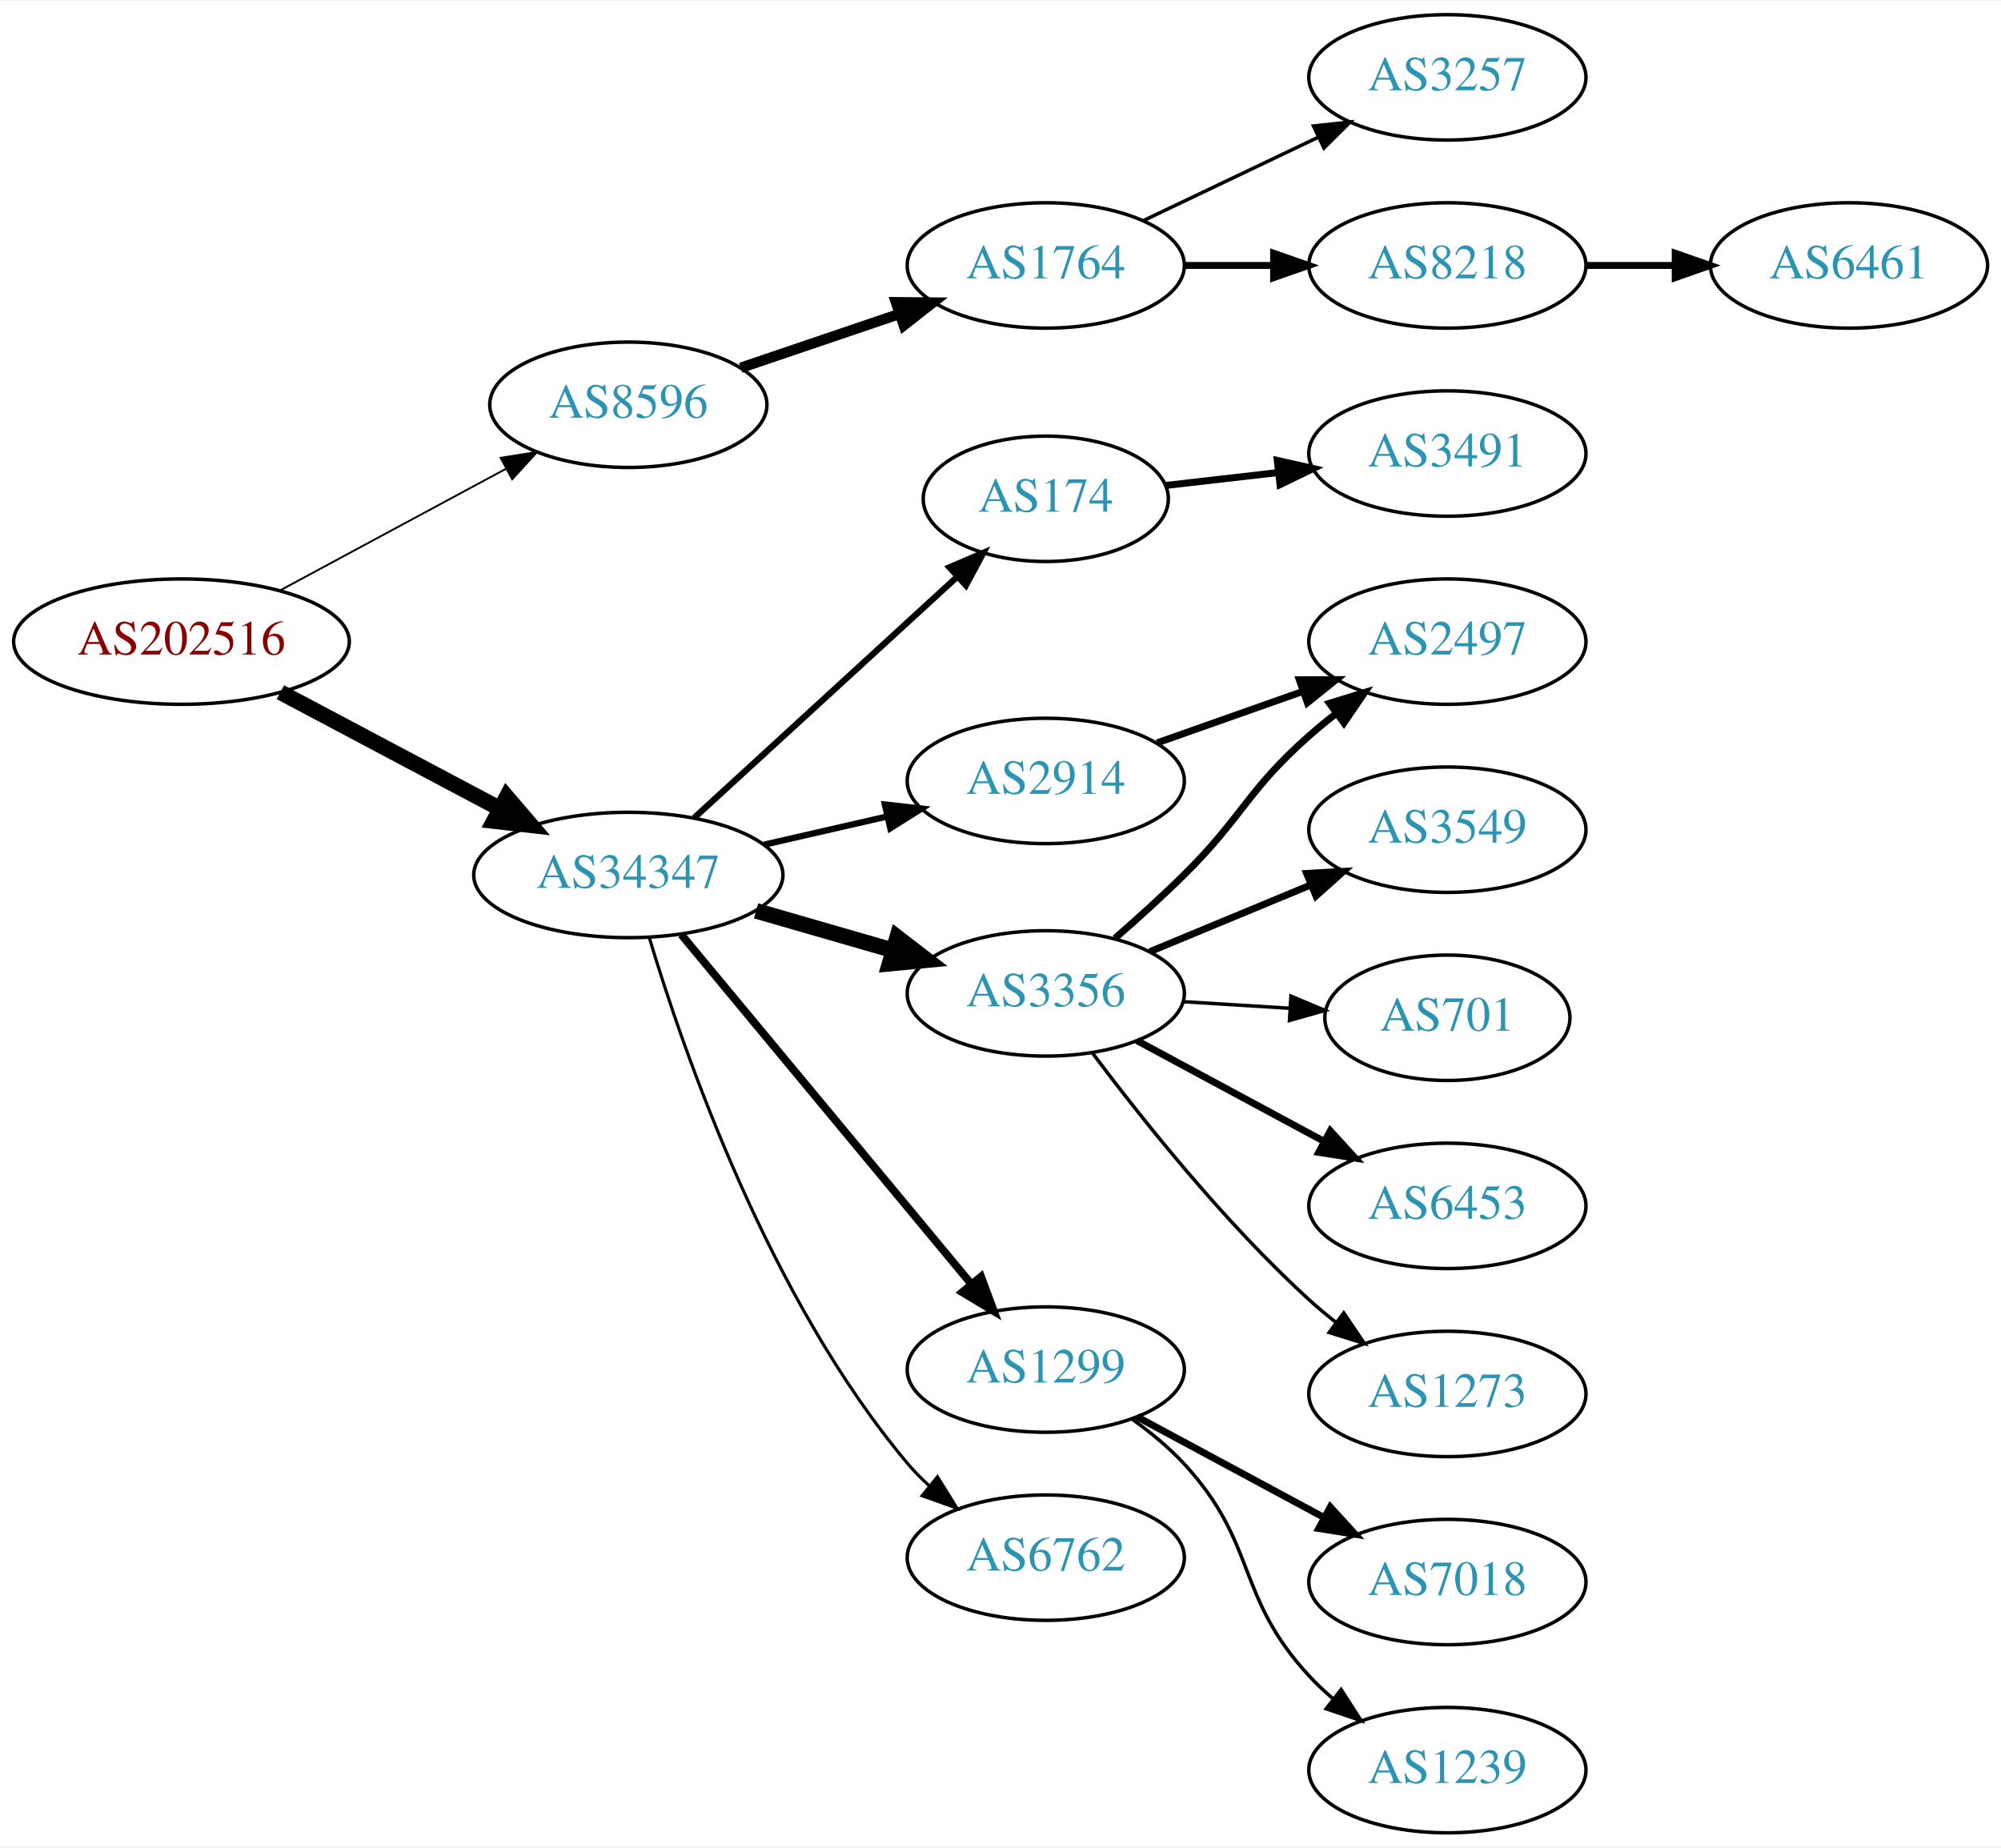
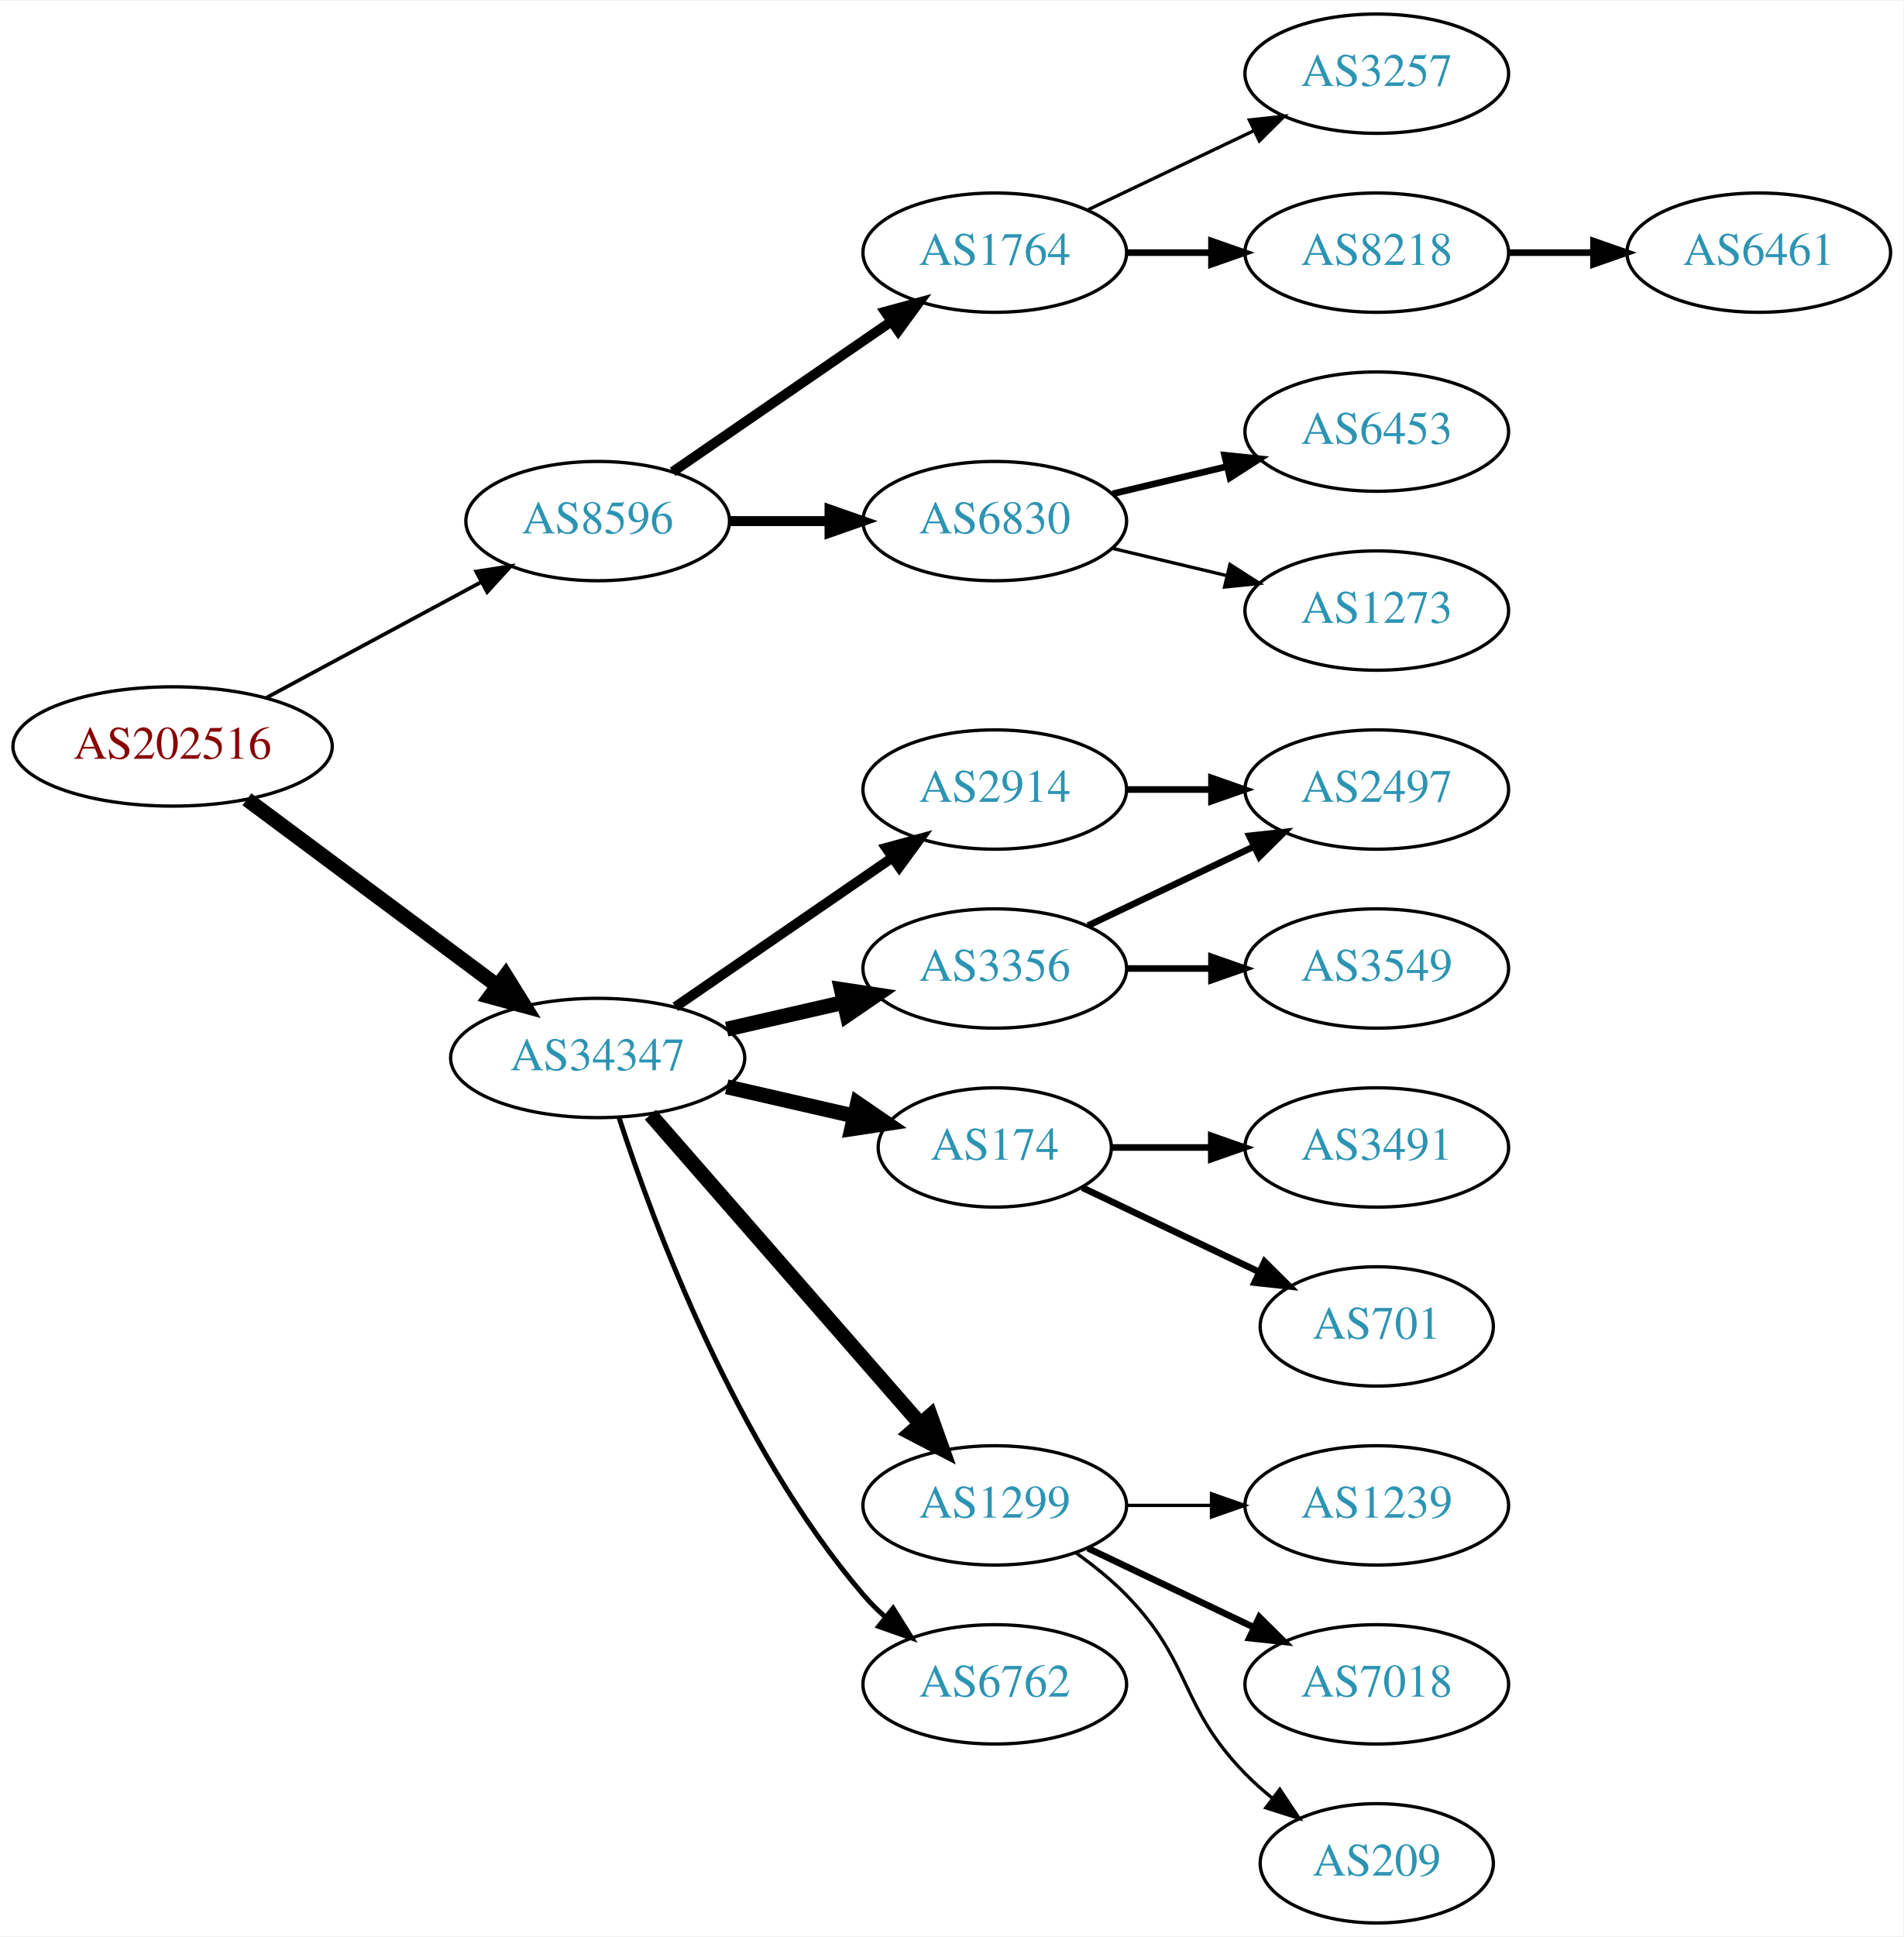
- <svg xmlns="http://www.w3.org/2000/svg" xmlns:xlink="http://www.w3.org/1999/xlink" width="574pt" height="530pt" viewBox="0.00 0.00 574.46 530.00">
-   <g id="graph0" class="graph" transform="scale(1 1) rotate(0) translate(4 526)">
-     <polygon fill="white" stroke="none" points="-4,4 -4,-526 570.463,-526 570.463,4 -4,4" />
+ <svg xmlns="http://www.w3.org/2000/svg" xmlns:xlink="http://www.w3.org/1999/xlink" width="574pt" height="584pt" viewBox="0.00 0.00 574.46 584.00">
+   <g id="graph0" class="graph" transform="scale(1 1) rotate(0) translate(4 580)">
+     <polygon fill="white" stroke="none" points="-4,4 -4,-580 570.463,-580 570.463,4 -4,4" />
    <g id="node1" class="node">
      <g id="a_node1">
        <a xlink:href="/asn/202516" xlink:title="AS202516 ~ web-crossing GmbH [AT]">
-           <ellipse fill="#ffffff" stroke="black" cx="48.096" cy="-342" rx="48.192" ry="18" />
-           <text text-anchor="middle" x="48.096" y="-338.3" font-family="Times,serif" font-size="14.00" fill="#880000">AS202516</text>
+           <ellipse fill="#ffffff" stroke="black" cx="48.096" cy="-355" rx="48.192" ry="18" />
+           <text text-anchor="middle" x="48.096" y="-351.3" font-family="Times,serif" font-size="14.00" fill="#880000">AS202516</text>
        </a>
      </g>
    </g>
    <g id="node2" class="node">
      <g id="a_node2">
        <a xlink:href="/asn/8596" xlink:title="AS8596 ~ hotze.com GmbH [AT]">
-           <ellipse fill="#ffffff" stroke="black" cx="176.388" cy="-410" rx="39.794" ry="18" />
-           <text text-anchor="middle" x="176.388" y="-406.3" font-family="Times,serif" font-size="14.00" fill="#2c94b3">AS8596</text>
+           <ellipse fill="#ffffff" stroke="black" cx="176.388" cy="-423" rx="39.794" ry="18" />
+           <text text-anchor="middle" x="176.388" y="-419.3" font-family="Times,serif" font-size="14.00" fill="#2c94b3">AS8596</text>
        </a>
      </g>
    </g>
    <g id="edge1" class="edge">
-       <path fill="none" stroke="black" stroke-width="0.54" d="M76.499,-356.755C95.498,-366.985 120.934,-380.68 141.251,-391.62" />
-       <polygon fill="black" stroke="black" stroke-width="0.54" points="139.72,-394.77 150.184,-396.429 143.038,-388.607 139.72,-394.77" />
+       <path fill="none" stroke="black" stroke-width="1.125" d="M76.499,-369.755C95.498,-379.985 120.934,-393.68 141.251,-404.62" />
+       <polygon fill="black" stroke="black" stroke-width="1.125" points="139.72,-407.77 150.184,-409.429 143.038,-401.607 139.72,-407.77" />
    </g>
    <g id="node3" class="node">
      <g id="a_node3">
        <a xlink:href="/asn/34347" xlink:title="AS34347 ~ HALLAG Kommunal GmbH [AT]">
-           <ellipse fill="#ffffff" stroke="black" cx="176.388" cy="-275" rx="44.393" ry="18" />
-           <text text-anchor="middle" x="176.388" y="-271.3" font-family="Times,serif" font-size="14.00" fill="#2c94b3">AS34347</text>
+           <ellipse fill="#ffffff" stroke="black" cx="176.388" cy="-261" rx="44.393" ry="18" />
+           <text text-anchor="middle" x="176.388" y="-257.3" font-family="Times,serif" font-size="14.00" fill="#2c94b3">AS34347</text>
        </a>
      </g>
    </g>
    <g id="edge2" class="edge">
-       <path fill="none" stroke="black" stroke-width="4.5" d="M76.499,-327.462C94.995,-317.65 119.591,-304.601 139.626,-293.972" />
-       <polygon fill="black" stroke="black" stroke-width="4.5" points="141.483,-297.444 148.471,-289.279 137.792,-290.488 141.483,-297.444" />
+       <path fill="none" stroke="black" stroke-width="4.5" d="M70.519,-339.054C91.328,-323.566 123.078,-299.934 146.192,-282.731" />
+       <polygon fill="black" stroke="black" stroke-width="4.5" points="148.609,-285.84 154.28,-276.71 143.907,-279.522 148.609,-285.84" />
    </g>
    <g id="node4" class="node">
      <g id="a_node4">
        <a xlink:href="/asn/1764" xlink:title="AS1764 ~ NEXTLAYER-AS [AT]">
-           <ellipse fill="#ffffff" stroke="black" cx="296.23" cy="-450" rx="39.794" ry="18" />
-           <text text-anchor="middle" x="296.23" y="-446.3" font-family="Times,serif" font-size="14.00" fill="#2c94b3">AS1764</text>
+           <ellipse fill="#ffffff" stroke="black" cx="296.23" cy="-504" rx="39.794" ry="18" />
+           <text text-anchor="middle" x="296.23" y="-500.3" font-family="Times,serif" font-size="14.00" fill="#2c94b3">AS1764</text>
        </a>
      </g>
    </g>
    <g id="edge3" class="edge">
-       <path fill="none" stroke="black" stroke-width="3" d="M208.658,-420.614C222.641,-425.361 239.312,-431.019 254.274,-436.098" />
-       <polygon fill="black" stroke="black" stroke-width="3" points="253.219,-439.436 263.814,-439.336 255.469,-432.808 253.219,-439.436" />
+       <path fill="none" stroke="black" stroke-width="3" d="M199.002,-437.857C217.49,-450.565 244.304,-468.995 264.934,-483.175" />
+       <polygon fill="black" stroke="black" stroke-width="3" points="263.13,-486.183 273.354,-488.963 267.096,-480.414 263.13,-486.183" />
+     </g>
+     <g id="node5" class="node">
+       <g id="a_node5">
+         <a xlink:href="/asn/6830" xlink:title="AS6830 ~ LGI-UPC [AT]">
+           <ellipse fill="#ffffff" stroke="black" cx="296.23" cy="-423" rx="39.794" ry="18" />
+           <text text-anchor="middle" x="296.23" y="-419.3" font-family="Times,serif" font-size="14.00" fill="#2c94b3">AS6830</text>
+         </a>
+       </g>
+     </g>
+     <g id="edge4" class="edge">
+       <path fill="none" stroke="black" stroke-width="3" d="M216.3,-423C225.854,-423 236.203,-423 246.166,-423" />
+       <polygon fill="black" stroke="black" stroke-width="3" points="246.358,-426.5 256.358,-423 246.358,-419.5 246.358,-426.5" />
+     </g>
+     <g id="node11" class="node">
+       <g id="a_node11">
+         <a xlink:href="/asn/3356" xlink:title="AS3356 ~ Level 3 Parent, LLC [US]">
+           <ellipse fill="#ffffff" stroke="black" cx="296.23" cy="-288" rx="39.794" ry="18" />
+           <text text-anchor="middle" x="296.23" y="-284.3" font-family="Times,serif" font-size="14.00" fill="#2c94b3">AS3356</text>
+         </a>
+       </g>
+     </g>
+     <g id="edge10" class="edge">
+       <path fill="none" stroke="black" stroke-width="4.5" d="M215.322,-269.692C226.563,-272.267 238.976,-275.111 250.599,-277.774" />
+       <polygon fill="black" stroke="black" stroke-width="4.5" points="249.934,-281.661 260.56,-280.057 251.692,-273.985 249.934,-281.661" />
+     </g>
+     <g id="node12" class="node">
+       <g id="a_node12">
+         <a xlink:href="/asn/174" xlink:title="AS174 ~ Cogent Communications [US]">
+           <ellipse fill="#ffffff" stroke="black" cx="296.23" cy="-234" rx="35.194" ry="18" />
+           <text text-anchor="middle" x="296.23" y="-230.3" font-family="Times,serif" font-size="14.00" fill="#2c94b3">AS174</text>
+         </a>
+       </g>
+     </g>
+     <g id="edge11" class="edge">
+       <path fill="none" stroke="black" stroke-width="4.5" d="M215.322,-252.308C227.639,-249.486 241.364,-246.342 253.915,-243.466" />
+       <polygon fill="black" stroke="black" stroke-width="4.5" points="254.811,-247.3 263.68,-241.229 253.053,-239.624 254.811,-247.3" />
+     </g>
+     <g id="node13" class="node">
+       <g id="a_node13">
+         <a xlink:href="/asn/1299" xlink:title="AS1299 ~ Telia Carrier [EU]">
+           <ellipse fill="#ffffff" stroke="black" cx="296.23" cy="-126" rx="39.794" ry="18" />
+           <text text-anchor="middle" x="296.23" y="-122.3" font-family="Times,serif" font-size="14.00" fill="#2c94b3">AS1299</text>
+         </a>
+       </g>
+     </g>
+     <g id="edge12" class="edge">
+       <path fill="none" stroke="black" stroke-width="4.5" d="M192.312,-243.902C212.855,-220.369 249.974,-177.845 273.571,-150.813" />
+       <polygon fill="black" stroke="black" stroke-width="4.5" points="276.817,-153.082 280.426,-142.959 270.884,-147.903 276.817,-153.082" />
+     </g>
+     <g id="node14" class="node">
+       <g id="a_node14">
+         <a xlink:href="/asn/2914" xlink:title="AS2914 ~ NTT America, Inc. [US]">
+           <ellipse fill="#ffffff" stroke="black" cx="296.23" cy="-342" rx="39.794" ry="18" />
+           <text text-anchor="middle" x="296.23" y="-338.3" font-family="Times,serif" font-size="14.00" fill="#2c94b3">AS2914</text>
+         </a>
+       </g>
+     </g>
+     <g id="edge13" class="edge">
+       <path fill="none" stroke="black" stroke-width="3" d="M199.83,-276.426C218.412,-289.198 244.972,-307.455 265.352,-321.463" />
+       <polygon fill="black" stroke="black" stroke-width="3" points="263.443,-324.398 273.666,-327.178 267.408,-318.629 263.443,-324.398" />
+     </g>
+     <g id="node15" class="node">
+       <g id="a_node15">
+         <a xlink:href="/asn/6762" xlink:title="AS6762 ~ TELECOM ITALIA SPARKLE S.p.A. [IT]">
+           <ellipse fill="#ffffff" stroke="black" cx="296.23" cy="-72" rx="39.794" ry="18" />
+           <text text-anchor="middle" x="296.23" y="-68.3" font-family="Times,serif" font-size="14.00" fill="#2c94b3">AS6762</text>
+         </a>
+       </g>
+     </g>
+     <g id="edge14" class="edge">
+       <path fill="none" stroke="black" stroke-width="1.5" d="M182.835,-243.009C193.149,-211.184 218.011,-144.073 256.584,-99 258.529,-96.726 260.708,-94.551 263.012,-92.493" />
+       <polygon fill="black" stroke="black" stroke-width="1.5" points="265.549,-94.947 271.181,-85.973 261.182,-89.476 265.549,-94.947" />
+     </g>
+     <g id="node6" class="node">
+       <g id="a_node6">
+         <a xlink:href="/asn/3257" xlink:title="AS3257 ~ GTT [DE]">
+           <ellipse fill="#ffffff" stroke="black" cx="411.523" cy="-558" rx="39.794" ry="18" />
+           <text text-anchor="middle" x="411.523" y="-554.3" font-family="Times,serif" font-size="14.00" fill="#2c94b3">AS3257</text>
+         </a>
+       </g>
+     </g>
+     <g id="edge5" class="edge">
+       <path fill="none" stroke="black" d="M324.367,-516.934C339.361,-524.081 358.182,-533.052 374.405,-540.785" />
+       <polygon fill="black" stroke="black" points="373.075,-544.028 383.608,-545.171 376.087,-537.709 373.075,-544.028" />
+     </g>
+     <g id="node7" class="node">
+       <g id="a_node7">
+         <a xlink:href="/asn/8218" xlink:title="AS8218 ~ legacy Neotelecoms [FR]">
+           <ellipse fill="#ffffff" stroke="black" cx="411.523" cy="-504" rx="39.794" ry="18" />
+           <text text-anchor="middle" x="411.523" y="-500.3" font-family="Times,serif" font-size="14.00" fill="#2c94b3">AS8218</text>
+         </a>
+       </g>
+     </g>
+     <g id="edge6" class="edge">
+       <path fill="none" stroke="black" stroke-width="2" d="M335.902,-504C344.105,-504 352.869,-504 361.401,-504" />
+       <polygon fill="black" stroke="black" stroke-width="2" points="361.641,-507.5 371.641,-504 361.641,-500.5 361.641,-507.5" />
    </g>
    <g id="node8" class="node">
      <g id="a_node8">
-         <a xlink:href="/asn/174" xlink:title="AS174 ~ Cogent Communications [US]">
-           <ellipse fill="#ffffff" stroke="black" cx="296.23" cy="-383" rx="35.194" ry="18" />
-           <text text-anchor="middle" x="296.23" y="-379.3" font-family="Times,serif" font-size="14.00" fill="#2c94b3">AS174</text>
+         <a xlink:href="/asn/6453" xlink:title="AS6453 ~ TATA COMMUNICATIONS (AMERICA) INC [US]">
+           <ellipse fill="#ffffff" stroke="black" cx="411.523" cy="-450" rx="39.794" ry="18" />
+           <text text-anchor="middle" x="411.523" y="-446.3" font-family="Times,serif" font-size="14.00" fill="#2c94b3">AS6453</text>
        </a>
      </g>
    </g>
    <g id="edge7" class="edge">
-       <path fill="none" stroke="black" stroke-width="1.8" d="M195.285,-291.403C215.444,-309.878 248.321,-340.009 270.824,-360.632" />
-       <polygon fill="black" stroke="black" stroke-width="1.8" points="268.576,-363.319 278.313,-367.496 273.305,-358.159 268.576,-363.319" />
+       <path fill="none" stroke="black" stroke-width="2" d="M331.837,-431.248C342.709,-433.838 354.863,-436.735 366.305,-439.462" />
+       <polygon fill="black" stroke="black" stroke-width="2" points="365.589,-442.889 376.128,-441.803 367.212,-436.08 365.589,-442.889" />
    </g>
    <g id="node9" class="node">
      <g id="a_node9">
-         <a xlink:href="/asn/2914" xlink:title="AS2914 ~ NTT America, Inc. [US]">
-           <ellipse fill="#ffffff" stroke="black" cx="296.23" cy="-302" rx="39.794" ry="18" />
-           <text text-anchor="middle" x="296.23" y="-298.3" font-family="Times,serif" font-size="14.00" fill="#2c94b3">AS2914</text>
+         <a xlink:href="/asn/1273" xlink:title="AS1273 ~ Vodafone Group PLC [EU]">
+           <ellipse fill="#ffffff" stroke="black" cx="411.523" cy="-396" rx="39.794" ry="18" />
+           <text text-anchor="middle" x="411.523" y="-392.3" font-family="Times,serif" font-size="14.00" fill="#2c94b3">AS1273</text>
        </a>
      </g>
    </g>
    <g id="edge8" class="edge">
-       <path fill="none" stroke="black" stroke-width="1.8" d="M215.322,-283.692C226.563,-286.267 238.976,-289.111 250.599,-291.774" />
-       <polygon fill="black" stroke="black" stroke-width="1.8" points="250.031,-295.235 260.56,-294.057 251.595,-288.412 250.031,-295.235" />
+       <path fill="none" stroke="black" d="M331.837,-414.752C342.709,-412.162 354.863,-409.265 366.305,-406.538" />
+       <polygon fill="black" stroke="black" points="367.212,-409.92 376.128,-404.197 365.589,-403.111 367.212,-409.92" />
    </g>
    <g id="node10" class="node">
      <g id="a_node10">
-         <a xlink:href="/asn/3356" xlink:title="AS3356 ~ Level 3 Parent, LLC [US]">
-           <ellipse fill="#ffffff" stroke="black" cx="296.23" cy="-241" rx="39.794" ry="18" />
-           <text text-anchor="middle" x="296.23" y="-237.3" font-family="Times,serif" font-size="14.00" fill="#2c94b3">AS3356</text>
+         <a xlink:href="/asn/6461" xlink:title="AS6461 ~ ZAYO-6461 [US]">
+           <ellipse fill="#ffffff" stroke="black" cx="526.816" cy="-504" rx="39.794" ry="18" />
+           <text text-anchor="middle" x="526.816" y="-500.3" font-family="Times,serif" font-size="14.00" fill="#2c94b3">AS6461</text>
        </a>
      </g>
    </g>
    <g id="edge9" class="edge">
-       <path fill="none" stroke="black" stroke-width="4.5" d="M213.064,-264.707C225.48,-261.124 239.536,-257.069 252.466,-253.338" />
-       <polygon fill="black" stroke="black" stroke-width="4.5" points="253.573,-257.117 262.09,-250.562 251.39,-249.551 253.573,-257.117" />
-     </g>
-     <g id="node11" class="node">
-       <g id="a_node11">
-         <a xlink:href="/asn/1299" xlink:title="AS1299 ~ Telia Carrier [EU]">
-           <ellipse fill="#ffffff" stroke="black" cx="296.23" cy="-133" rx="39.794" ry="18" />
-           <text text-anchor="middle" x="296.23" y="-129.3" font-family="Times,serif" font-size="14.00" fill="#2c94b3">AS1299</text>
-         </a>
-       </g>
-     </g>
-     <g id="edge10" class="edge">
-       <path fill="none" stroke="black" stroke-width="2.25" d="M191.602,-257.871C212.328,-232.896 250.959,-186.346 274.751,-157.678" />
-       <polygon fill="black" stroke="black" stroke-width="2.25" points="277.638,-159.679 281.331,-149.748 272.252,-155.208 277.638,-159.679" />
-     </g>
-     <g id="node12" class="node">
-       <g id="a_node12">
-         <a xlink:href="/asn/6762" xlink:title="AS6762 ~ TELECOM ITALIA SPARKLE S.p.A. [IT]">
-           <ellipse fill="#ffffff" stroke="black" cx="296.23" cy="-79" rx="39.794" ry="18" />
-           <text text-anchor="middle" x="296.23" y="-75.3" font-family="Times,serif" font-size="14.00" fill="#2c94b3">AS6762</text>
-         </a>
-       </g>
-     </g>
-     <g id="edge11" class="edge">
-       <path fill="none" stroke="black" stroke-width="0.9" d="M182.404,-257.005C192.262,-224.12 216.733,-153.35 256.584,-106 258.461,-103.769 260.565,-101.636 262.795,-99.617" />
-       <polygon fill="black" stroke="black" stroke-width="0.9" points="265.14,-102.222 270.72,-93.215 260.742,-96.776 265.14,-102.222" />
-     </g>
-     <g id="node5" class="node">
-       <g id="a_node5">
-         <a xlink:href="/asn/3257" xlink:title="AS3257 ~ GTT [DE]">
-           <ellipse fill="#ffffff" stroke="black" cx="411.523" cy="-504" rx="39.794" ry="18" />
-           <text text-anchor="middle" x="411.523" y="-500.3" font-family="Times,serif" font-size="14.00" fill="#2c94b3">AS3257</text>
-         </a>
-       </g>
-     </g>
-     <g id="edge4" class="edge">
-       <path fill="none" stroke="black" d="M324.367,-462.934C339.361,-470.081 358.182,-479.052 374.405,-486.785" />
-       <polygon fill="black" stroke="black" points="373.075,-490.028 383.608,-491.171 376.087,-483.709 373.075,-490.028" />
-     </g>
-     <g id="node6" class="node">
-       <g id="a_node6">
-         <a xlink:href="/asn/8218" xlink:title="AS8218 ~ legacy Neotelecoms [FR]">
-           <ellipse fill="#ffffff" stroke="black" cx="411.523" cy="-450" rx="39.794" ry="18" />
-           <text text-anchor="middle" x="411.523" y="-446.3" font-family="Times,serif" font-size="14.00" fill="#2c94b3">AS8218</text>
-         </a>
-       </g>
-     </g>
-     <g id="edge5" class="edge">
-       <path fill="none" stroke="black" stroke-width="2" d="M335.902,-450C344.105,-450 352.869,-450 361.401,-450" />
-       <polygon fill="black" stroke="black" stroke-width="2" points="361.641,-453.5 371.641,-450 361.641,-446.5 361.641,-453.5" />
-     </g>
-     <g id="node7" class="node">
-       <g id="a_node7">
-         <a xlink:href="/asn/6461" xlink:title="AS6461 ~ ZAYO-6461 [US]">
-           <ellipse fill="#ffffff" stroke="black" cx="526.816" cy="-450" rx="39.794" ry="18" />
-           <text text-anchor="middle" x="526.816" y="-446.3" font-family="Times,serif" font-size="14.00" fill="#2c94b3">AS6461</text>
-         </a>
-       </g>
-     </g>
-     <g id="edge6" class="edge">
-       <path fill="none" stroke="black" stroke-width="2" d="M451.195,-450C459.398,-450 468.162,-450 476.694,-450" />
-       <polygon fill="black" stroke="black" stroke-width="2" points="476.934,-453.5 486.934,-450 476.933,-446.5 476.934,-453.5" />
-     </g>
-     <g id="node13" class="node">
-       <g id="a_node13">
-         <a xlink:href="/asn/3491" xlink:title="AS3491 ~ PCCW Global, Inc. [US]">
-           <ellipse fill="#ffffff" stroke="black" cx="411.523" cy="-396" rx="39.794" ry="18" />
-           <text text-anchor="middle" x="411.523" y="-392.3" font-family="Times,serif" font-size="14.00" fill="#2c94b3">AS3491</text>
-         </a>
-       </g>
-     </g>
-     <g id="edge12" class="edge">
-       <path fill="none" stroke="black" stroke-width="2" d="M330.609,-386.83C340.699,-387.988 351.982,-389.283 362.817,-390.526" />
-       <polygon fill="black" stroke="black" stroke-width="2" points="362.681,-394.033 373.014,-391.696 363.479,-387.079 362.681,-394.033" />
-     </g>
-     <g id="node14" class="node">
-       <g id="a_node14">
+       <path fill="none" stroke="black" stroke-width="2" d="M451.195,-504C459.398,-504 468.162,-504 476.694,-504" />
+       <polygon fill="black" stroke="black" stroke-width="2" points="476.934,-507.5 486.934,-504 476.933,-500.5 476.934,-507.5" />
+     </g>
+     <g id="node19" class="node">
+       <g id="a_node19">
        <a xlink:href="/asn/2497" xlink:title="AS2497 ~ Internet Initiative Japan Inc. [JP]">
          <ellipse fill="#ffffff" stroke="black" cx="411.523" cy="-342" rx="39.794" ry="18" />
          <text text-anchor="middle" x="411.523" y="-338.3" font-family="Times,serif" font-size="14.00" fill="#2c94b3">AS2497</text>
        </a>
      </g>
    </g>
-     <g id="edge13" class="edge">
-       <path fill="none" stroke="black" stroke-width="2" d="M328.188,-312.93C341.051,-317.472 356.157,-322.805 369.894,-327.655" />
-       <polygon fill="black" stroke="black" stroke-width="2" points="369.008,-331.054 379.603,-331.083 371.338,-324.453 369.008,-331.054" />
-     </g>
-     <g id="edge15" class="edge">
-       <path fill="none" stroke="black" stroke-width="2" d="M316.106,-256.83C322.526,-262.417 329.649,-268.842 335.877,-275 352.884,-291.817 353.957,-299.159 371.877,-315 374.329,-317.168 376.959,-319.318 379.651,-321.403" />
-       <polygon fill="black" stroke="black" stroke-width="2" points="377.671,-324.291 387.796,-327.411 381.827,-318.658 377.671,-324.291" />
-     </g>
-     <g id="node15" class="node">
-       <g id="a_node15">
+     <g id="edge19" class="edge">
+       <path fill="none" stroke="black" stroke-width="2" d="M324.367,-300.934C339.361,-308.081 358.182,-317.052 374.405,-324.785" />
+       <polygon fill="black" stroke="black" stroke-width="2" points="373.075,-328.028 383.608,-329.171 376.087,-321.709 373.075,-328.028" />
+     </g>
+     <g id="node20" class="node">
+       <g id="a_node20">
        <a xlink:href="/asn/3549" xlink:title="AS3549 ~ Level 3 Parent, LLC [US]">
          <ellipse fill="#ffffff" stroke="black" cx="411.523" cy="-288" rx="39.794" ry="18" />
          <text text-anchor="middle" x="411.523" y="-284.3" font-family="Times,serif" font-size="14.00" fill="#2c94b3">AS3549</text>
        </a>
      </g>
    </g>
-     <g id="edge14" class="edge">
-       <path fill="none" stroke="black" stroke-width="2" d="M326.112,-252.982C340.094,-258.782 357.075,-265.827 372.13,-272.072" />
-       <polygon fill="black" stroke="black" stroke-width="2" points="371.116,-275.441 381.694,-276.04 373.799,-268.975 371.116,-275.441" />
+     <g id="edge20" class="edge">
+       <path fill="none" stroke="black" stroke-width="2" d="M335.902,-288C344.105,-288 352.869,-288 361.401,-288" />
+       <polygon fill="black" stroke="black" stroke-width="2" points="361.641,-291.5 371.641,-288 361.641,-284.5 361.641,-291.5" />
+     </g>
+     <g id="node21" class="node">
+       <g id="a_node21">
+         <a xlink:href="/asn/3491" xlink:title="AS3491 ~ PCCW Global, Inc. [US]">
+           <ellipse fill="#ffffff" stroke="black" cx="411.523" cy="-234" rx="39.794" ry="18" />
+           <text text-anchor="middle" x="411.523" y="-230.3" font-family="Times,serif" font-size="14.00" fill="#2c94b3">AS3491</text>
+         </a>
+       </g>
+     </g>
+     <g id="edge21" class="edge">
+       <path fill="none" stroke="black" stroke-width="2" d="M331.529,-234C340.906,-234 351.257,-234 361.291,-234" />
+       <polygon fill="black" stroke="black" stroke-width="2" points="361.58,-237.5 371.58,-234 361.58,-230.5 361.58,-237.5" />
+     </g>
+     <g id="node22" class="node">
+       <g id="a_node22">
+         <a xlink:href="/asn/701" xlink:title="AS701 ~ UUNET [US]">
+           <ellipse fill="#ffffff" stroke="black" cx="411.523" cy="-180" rx="35.194" ry="18" />
+           <text text-anchor="middle" x="411.523" y="-176.3" font-family="Times,serif" font-size="14.00" fill="#2c94b3">AS701</text>
+         </a>
+       </g>
+     </g>
+     <g id="edge22" class="edge">
+       <path fill="none" stroke="black" stroke-width="2" d="M322.655,-221.881C338.398,-214.378 358.82,-204.644 376.013,-196.449" />
+       <polygon fill="black" stroke="black" stroke-width="2" points="377.662,-199.54 385.183,-192.078 374.65,-193.221 377.662,-199.54" />
    </g>
    <g id="node16" class="node">
      <g id="a_node16">
-         <a xlink:href="/asn/701" xlink:title="AS701 ~ UUNET [US]">
-           <ellipse fill="#ffffff" stroke="black" cx="411.523" cy="-234" rx="35.194" ry="18" />
-           <text text-anchor="middle" x="411.523" y="-230.3" font-family="Times,serif" font-size="14.00" fill="#2c94b3">AS701</text>
-         </a>
-       </g>
-     </g>
-     <g id="edge16" class="edge">
-       <path fill="none" stroke="black" d="M335.586,-238.63C345.401,-238.024 356.036,-237.367 366.126,-236.743" />
-       <polygon fill="black" stroke="black" points="366.622,-240.219 376.387,-236.109 366.191,-233.233 366.622,-240.219" />
+         <a xlink:href="/asn/1239" xlink:title="AS1239 ~ Sprint [US]">
+           <ellipse fill="#ffffff" stroke="black" cx="411.523" cy="-126" rx="39.794" ry="18" />
+           <text text-anchor="middle" x="411.523" y="-122.3" font-family="Times,serif" font-size="14.00" fill="#2c94b3">AS1239</text>
+         </a>
+       </g>
+     </g>
+     <g id="edge15" class="edge">
+       <path fill="none" stroke="black" d="M335.902,-126C344.105,-126 352.869,-126 361.401,-126" />
+       <polygon fill="black" stroke="black" points="361.641,-129.5 371.641,-126 361.641,-122.5 361.641,-129.5" />
    </g>
    <g id="node17" class="node">
      <g id="a_node17">
-         <a xlink:href="/asn/6453" xlink:title="AS6453 ~ TATA COMMUNICATIONS (AMERICA) INC [US]">
-           <ellipse fill="#ffffff" stroke="black" cx="411.523" cy="-180" rx="39.794" ry="18" />
-           <text text-anchor="middle" x="411.523" y="-176.3" font-family="Times,serif" font-size="14.00" fill="#2c94b3">AS6453</text>
-         </a>
-       </g>
-     </g>
-     <g id="edge17" class="edge">
-       <path fill="none" stroke="black" stroke-width="2" d="M322.373,-227.462C338.105,-218.992 358.588,-207.963 375.85,-198.669" />
-       <polygon fill="black" stroke="black" stroke-width="2" points="377.913,-201.533 385.058,-193.711 374.594,-195.37 377.913,-201.533" />
-     </g>
-     <g id="node18" class="node">
-       <g id="a_node18">
-         <a xlink:href="/asn/1273" xlink:title="AS1273 ~ Vodafone Group PLC [EU]">
-           <ellipse fill="#ffffff" stroke="black" cx="411.523" cy="-126" rx="39.794" ry="18" />
-           <text text-anchor="middle" x="411.523" y="-122.3" font-family="Times,serif" font-size="14.00" fill="#2c94b3">AS1273</text>
-         </a>
-       </g>
-     </g>
-     <g id="edge18" class="edge">
-       <path fill="none" stroke="black" d="M309.555,-223.983C323.49,-205.378 347.434,-175.254 371.877,-153 374.297,-150.796 376.905,-148.621 379.583,-146.521" />
-       <polygon fill="black" stroke="black" points="381.765,-149.26 387.705,-140.487 377.591,-143.641 381.765,-149.26" />
-     </g>
-     <g id="node19" class="node">
-       <g id="a_node19">
        <a xlink:href="/asn/7018" xlink:title="AS7018 ~ AT&amp;T Services, Inc. [US]">
          <ellipse fill="#ffffff" stroke="black" cx="411.523" cy="-72" rx="39.794" ry="18" />
          <text text-anchor="middle" x="411.523" y="-68.3" font-family="Times,serif" font-size="14.00" fill="#2c94b3">AS7018</text>
        </a>
      </g>
    </g>
-     <g id="edge19" class="edge">
-       <path fill="none" stroke="black" stroke-width="2" d="M322.373,-119.462C338.105,-110.992 358.588,-99.963 375.85,-90.669" />
-       <polygon fill="black" stroke="black" stroke-width="2" points="377.913,-93.534 385.058,-85.711 374.594,-87.37 377.913,-93.534" />
-     </g>
-     <g id="node20" class="node">
-       <g id="a_node20">
-         <a xlink:href="/asn/1239" xlink:title="AS1239 ~ Sprint [US]">
-           <ellipse fill="#ffffff" stroke="black" cx="411.523" cy="-18" rx="39.794" ry="18" />
-           <text text-anchor="middle" x="411.523" y="-14.3" font-family="Times,serif" font-size="14.00" fill="#2c94b3">AS1239</text>
-         </a>
-       </g>
-     </g>
-     <g id="edge20" class="edge">
-       <path fill="none" stroke="black" d="M321.008,-118.786C326.256,-115.02 331.539,-110.684 335.877,-106 357.267,-82.903 350.486,-68.097 371.877,-45 373.91,-42.804 376.151,-40.685 378.499,-38.665" />
-       <polygon fill="black" stroke="black" points="381.025,-41.133 386.745,-32.214 376.712,-35.619 381.025,-41.133" />
+     <g id="edge16" class="edge">
+       <path fill="none" stroke="black" stroke-width="2" d="M324.367,-113.066C339.361,-105.919 358.182,-96.948 374.405,-89.215" />
+       <polygon fill="black" stroke="black" stroke-width="2" points="376.087,-92.291 383.608,-84.829 373.075,-85.972 376.087,-92.291" />
+     </g>
+     <g id="node18" class="node">
+       <g id="a_node18">
+         <a xlink:href="/asn/209" xlink:title="AS209 ~ CenturyLink Communications, LLC [US]">
+           <ellipse fill="#ffffff" stroke="black" cx="411.523" cy="-18" rx="35.194" ry="18" />
+           <text text-anchor="middle" x="411.523" y="-14.3" font-family="Times,serif" font-size="14.00" fill="#2c94b3">AS209</text>
+         </a>
+       </g>
+     </g>
+     <g id="edge17" class="edge">
+       <path fill="none" stroke="black" d="M320.824,-111.611C326.08,-107.852 331.412,-103.563 335.877,-99 356.049,-78.383 351.704,-65.617 371.877,-45 374.356,-42.466 377.102,-40.017 379.955,-37.696" />
+       <polygon fill="black" stroke="black" points="382.257,-40.343 388.14,-31.532 378.046,-34.752 382.257,-40.343" />
+     </g>
+     <g id="edge18" class="edge">
+       <path fill="none" stroke="black" stroke-width="2" d="M335.902,-342C344.105,-342 352.869,-342 361.401,-342" />
+       <polygon fill="black" stroke="black" stroke-width="2" points="361.641,-345.5 371.641,-342 361.641,-338.5 361.641,-345.5" />
    </g>
  </g>
</svg>
